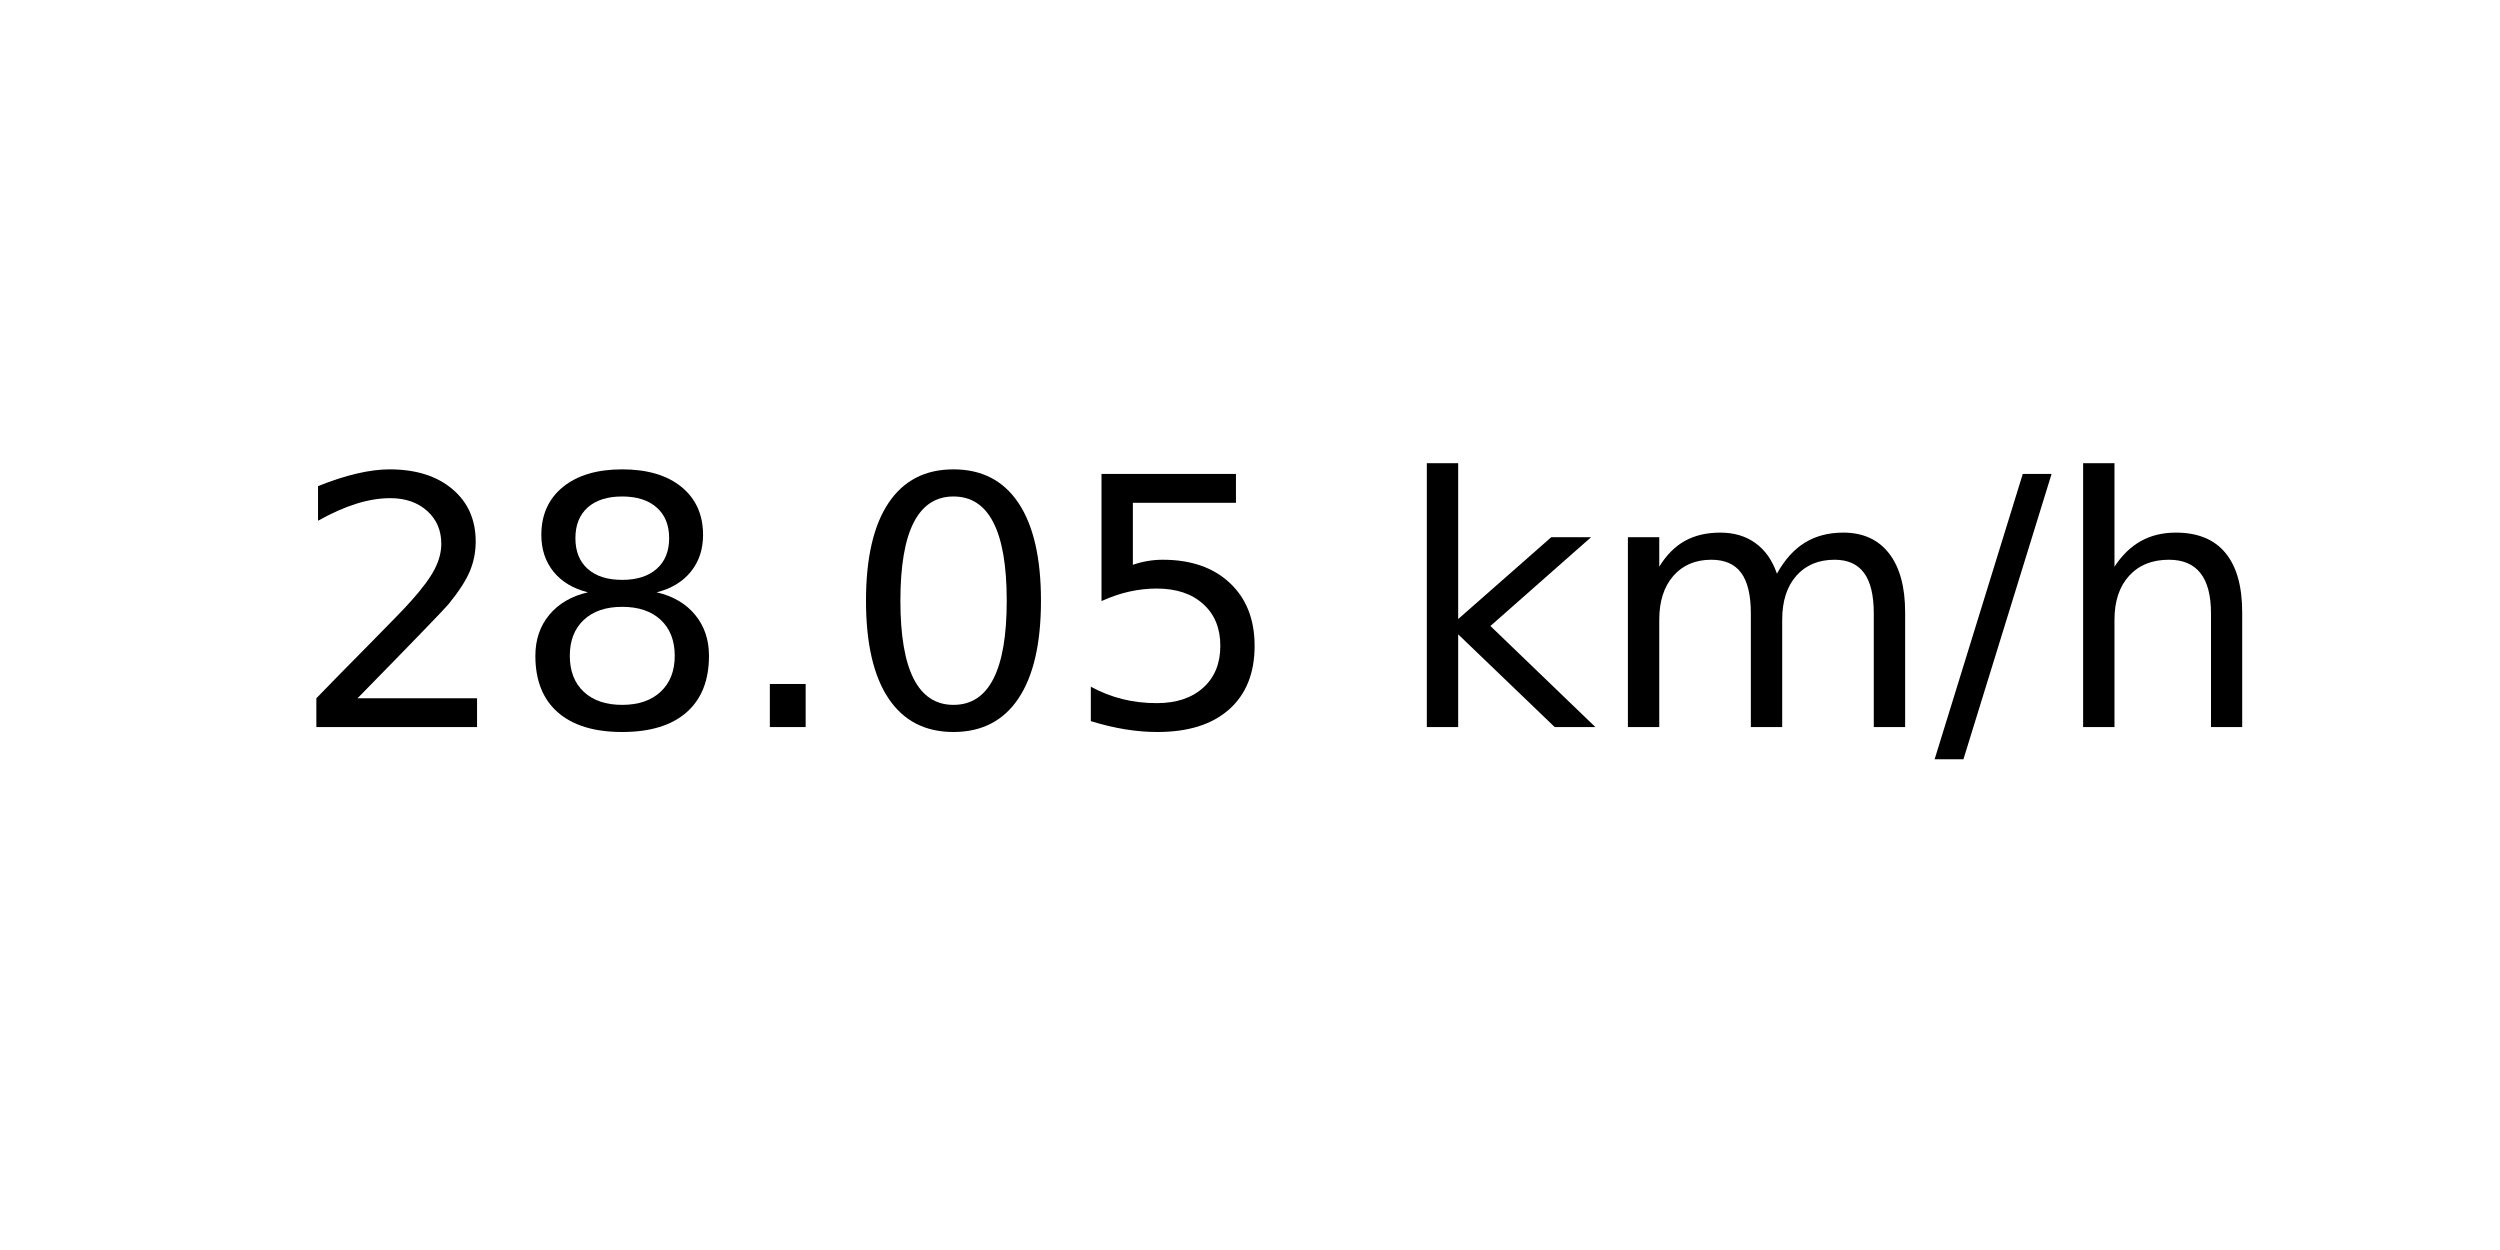
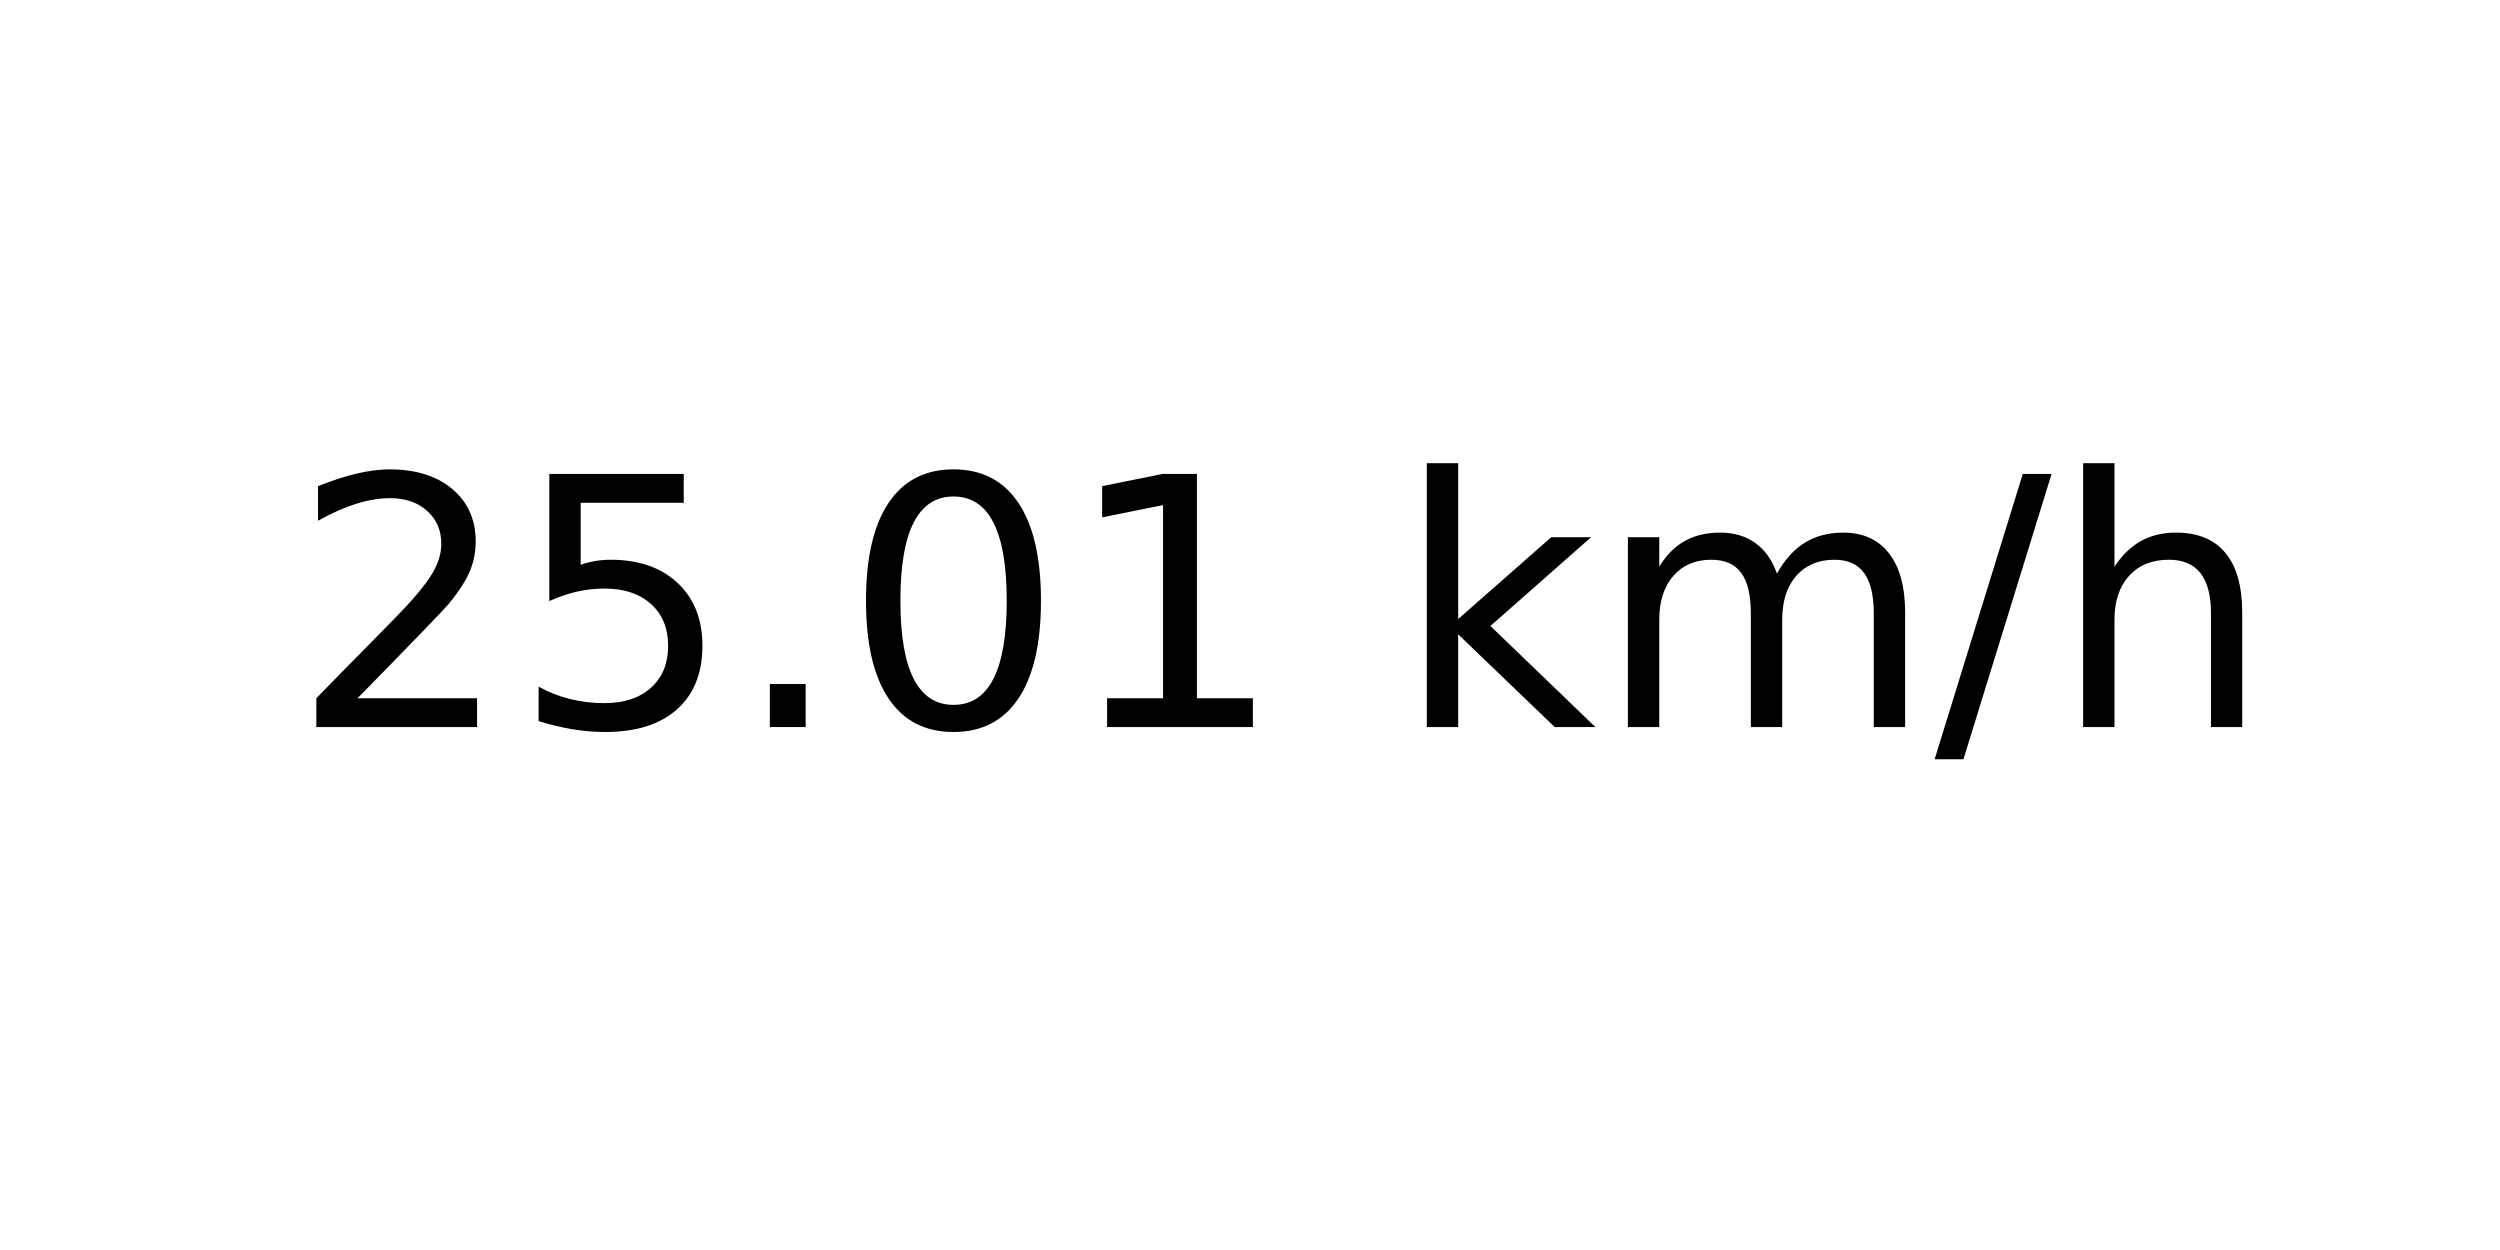
<svg xmlns="http://www.w3.org/2000/svg" xmlns:xlink="http://www.w3.org/1999/xlink" width="72pt" height="36pt" viewBox="0 0 72 36" version="1.1">
  <defs>
    <style type="text/css">*{stroke-linejoin: round; stroke-linecap: butt}</style>
  </defs>
  <g id="figure_1">
    <g id="axes_1">
      <g id="text_1">
        <g transform="translate(8.378125 20.93937) scale(0.1 -0.1)">
          <defs>
            <path id="DejaVuSans-32" d="M 1228 531  L 3431 531  L 3431 0  L 469 0  L 469 531  Q 828 903 1448 1529  Q 2069 2156 2228 2338  Q 2531 2678 2651 2914  Q 2772 3150 2772 3378  Q 2772 3750 2511 3984  Q 2250 4219 1831 4219  Q 1534 4219 1204 4116  Q 875 4013 500 3803  L 500 4441  Q 881 4594 1212 4672  Q 1544 4750 1819 4750  Q 2544 4750 2975 4387  Q 3406 4025 3406 3419  Q 3406 3131 3298 2873  Q 3191 2616 2906 2266  Q 2828 2175 2409 1742  Q 1991 1309 1228 531  z " transform="scale(0.015625)" />
-             <path id="DejaVuSans-38" d="M 2034 2216  Q 1584 2216 1326 1975  Q 1069 1734 1069 1313  Q 1069 891 1326 650  Q 1584 409 2034 409  Q 2484 409 2743 651  Q 3003 894 3003 1313  Q 3003 1734 2745 1975  Q 2488 2216 2034 2216  z M 1403 2484  Q 997 2584 770 2862  Q 544 3141 544 3541  Q 544 4100 942 4425  Q 1341 4750 2034 4750  Q 2731 4750 3128 4425  Q 3525 4100 3525 3541  Q 3525 3141 3298 2862  Q 3072 2584 2669 2484  Q 3125 2378 3379 2068  Q 3634 1759 3634 1313  Q 3634 634 3220 271  Q 2806 -91 2034 -91  Q 1263 -91 848 271  Q 434 634 434 1313  Q 434 1759 690 2068  Q 947 2378 1403 2484  z M 1172 3481  Q 1172 3119 1398 2916  Q 1625 2713 2034 2713  Q 2441 2713 2670 2916  Q 2900 3119 2900 3481  Q 2900 3844 2670 4047  Q 2441 4250 2034 4250  Q 1625 4250 1398 4047  Q 1172 3844 1172 3481  z " transform="scale(0.015625)" />
+             <path id="DejaVuSans-35" d="M 691 4666  L 3169 4666  L 3169 4134  L 1269 4134  L 1269 2991  Q 1406 3038 1543 3061  Q 1681 3084 1819 3084  Q 2600 3084 3056 2656  Q 3513 2228 3513 1497  Q 3513 744 3044 326  Q 2575 -91 1722 -91  Q 1428 -91 1123 -41  Q 819 9 494 109  L 494 744  Q 775 591 1075 516  Q 1375 441 1709 441  Q 2250 441 2565 725  Q 2881 1009 2881 1497  Q 2881 1984 2565 2268  Q 2250 2553 1709 2553  Q 1456 2553 1204 2497  Q 953 2441 691 2322  L 691 4666  z " transform="scale(0.015625)" />
            <path id="DejaVuSans-2e" d="M 684 794  L 1344 794  L 1344 0  L 684 0  L 684 794  z " transform="scale(0.015625)" />
            <path id="DejaVuSans-30" d="M 2034 4250  Q 1547 4250 1301 3770  Q 1056 3291 1056 2328  Q 1056 1369 1301 889  Q 1547 409 2034 409  Q 2525 409 2770 889  Q 3016 1369 3016 2328  Q 3016 3291 2770 3770  Q 2525 4250 2034 4250  z M 2034 4750  Q 2819 4750 3233 4129  Q 3647 3509 3647 2328  Q 3647 1150 3233 529  Q 2819 -91 2034 -91  Q 1250 -91 836 529  Q 422 1150 422 2328  Q 422 3509 836 4129  Q 1250 4750 2034 4750  z " transform="scale(0.015625)" />
-             <path id="DejaVuSans-35" d="M 691 4666  L 3169 4666  L 3169 4134  L 1269 4134  L 1269 2991  Q 1406 3038 1543 3061  Q 1681 3084 1819 3084  Q 2600 3084 3056 2656  Q 3513 2228 3513 1497  Q 3513 744 3044 326  Q 2575 -91 1722 -91  Q 1428 -91 1123 -41  Q 819 9 494 109  L 494 744  Q 775 591 1075 516  Q 1375 441 1709 441  Q 2250 441 2565 725  Q 2881 1009 2881 1497  Q 2881 1984 2565 2268  Q 2250 2553 1709 2553  Q 1456 2553 1204 2497  Q 953 2441 691 2322  L 691 4666  z " transform="scale(0.015625)" />
+             <path id="DejaVuSans-31" d="M 794 531  L 1825 531  L 1825 4091  L 703 3866  L 703 4441  L 1819 4666  L 2450 4666  L 2450 531  L 3481 531  L 3481 0  L 794 0  L 794 531  z " transform="scale(0.015625)" />
            <path id="DejaVuSans-20" transform="scale(0.015625)" />
            <path id="DejaVuSans-6b" d="M 581 4863  L 1159 4863  L 1159 1991  L 2875 3500  L 3609 3500  L 1753 1863  L 3688 0  L 2938 0  L 1159 1709  L 1159 0  L 581 0  L 581 4863  z " transform="scale(0.015625)" />
            <path id="DejaVuSans-6d" d="M 3328 2828  Q 3544 3216 3844 3400  Q 4144 3584 4550 3584  Q 5097 3584 5394 3201  Q 5691 2819 5691 2113  L 5691 0  L 5113 0  L 5113 2094  Q 5113 2597 4934 2840  Q 4756 3084 4391 3084  Q 3944 3084 3684 2787  Q 3425 2491 3425 1978  L 3425 0  L 2847 0  L 2847 2094  Q 2847 2600 2669 2842  Q 2491 3084 2119 3084  Q 1678 3084 1418 2786  Q 1159 2488 1159 1978  L 1159 0  L 581 0  L 581 3500  L 1159 3500  L 1159 2956  Q 1356 3278 1631 3431  Q 1906 3584 2284 3584  Q 2666 3584 2933 3390  Q 3200 3197 3328 2828  z " transform="scale(0.015625)" />
            <path id="DejaVuSans-2f" d="M 1625 4666  L 2156 4666  L 531 -594  L 0 -594  L 1625 4666  z " transform="scale(0.015625)" />
            <path id="DejaVuSans-68" d="M 3513 2113  L 3513 0  L 2938 0  L 2938 2094  Q 2938 2591 2744 2837  Q 2550 3084 2163 3084  Q 1697 3084 1428 2787  Q 1159 2491 1159 1978  L 1159 0  L 581 0  L 581 4863  L 1159 4863  L 1159 2956  Q 1366 3272 1645 3428  Q 1925 3584 2291 3584  Q 2894 3584 3203 3211  Q 3513 2838 3513 2113  z " transform="scale(0.015625)" />
          </defs>
          <use xlink:href="#DejaVuSans-32" />
-           <use xlink:href="#DejaVuSans-38" x="63.623" />
+           <use xlink:href="#DejaVuSans-35" x="63.623" />
          <use xlink:href="#DejaVuSans-2e" x="127.246" />
          <use xlink:href="#DejaVuSans-30" x="159.033" />
-           <use xlink:href="#DejaVuSans-35" x="222.656" />
+           <use xlink:href="#DejaVuSans-31" x="222.656" />
          <use xlink:href="#DejaVuSans-20" x="286.279" />
          <use xlink:href="#DejaVuSans-6b" x="318.066" />
          <use xlink:href="#DejaVuSans-6d" x="375.977" />
          <use xlink:href="#DejaVuSans-2f" x="473.389" />
          <use xlink:href="#DejaVuSans-68" x="507.08" />
        </g>
      </g>
    </g>
  </g>
</svg>
